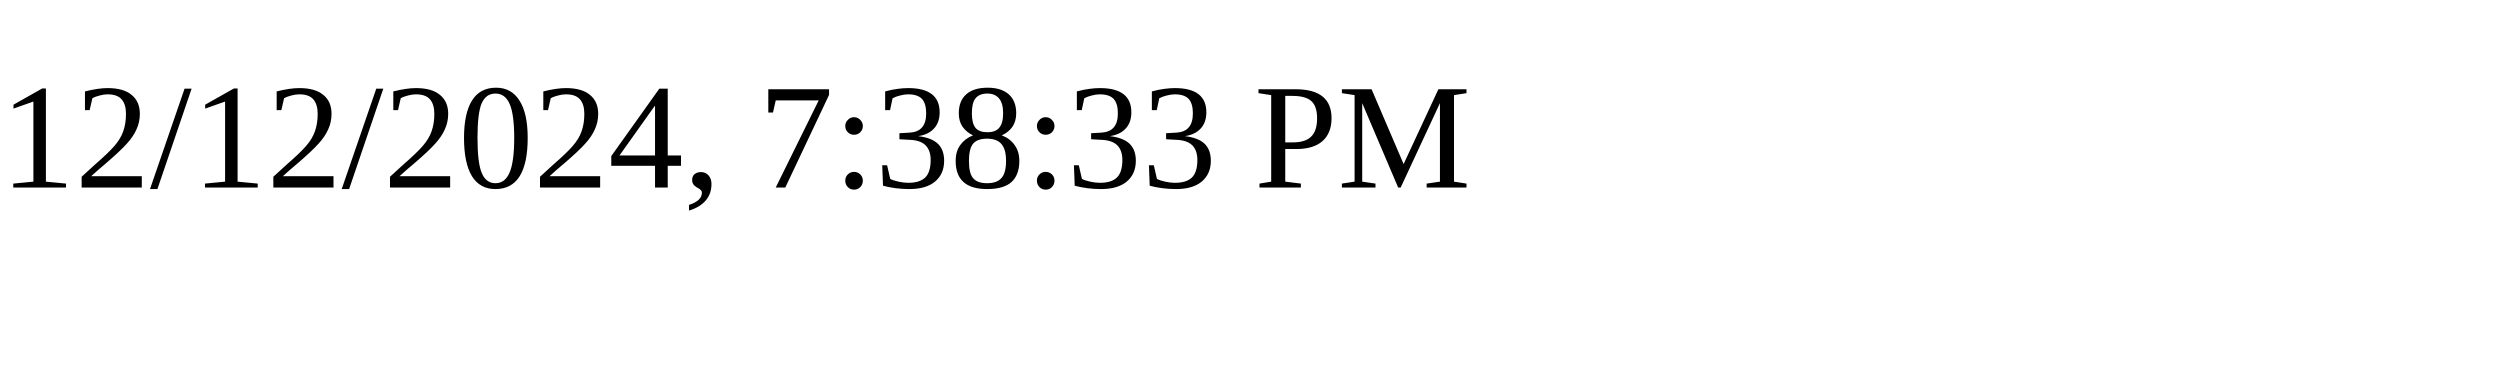
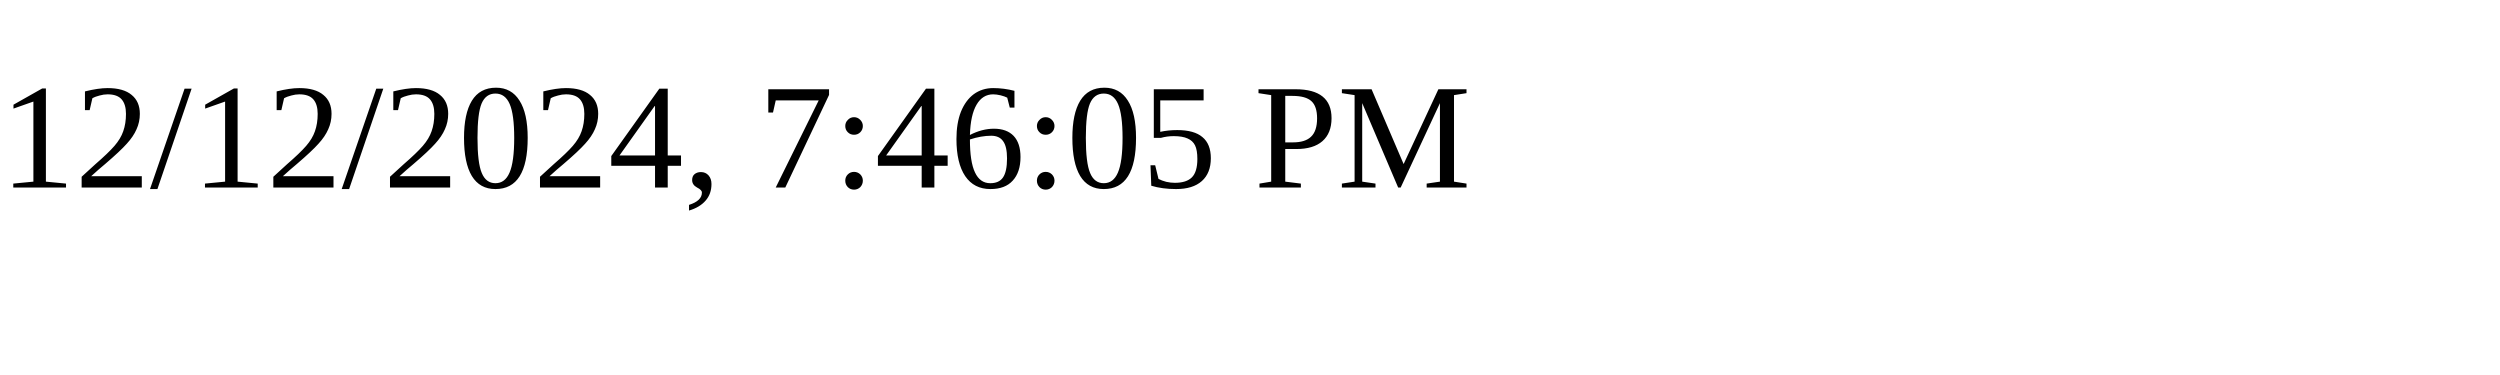
<svg xmlns="http://www.w3.org/2000/svg" height="30" width="200">
-   <text x="0" y="15">12/12/2024, 7:38:33 PM</text>
+   <text x="0" y="15">12/12/2024, 7:46:05 PM</text>
</svg>
